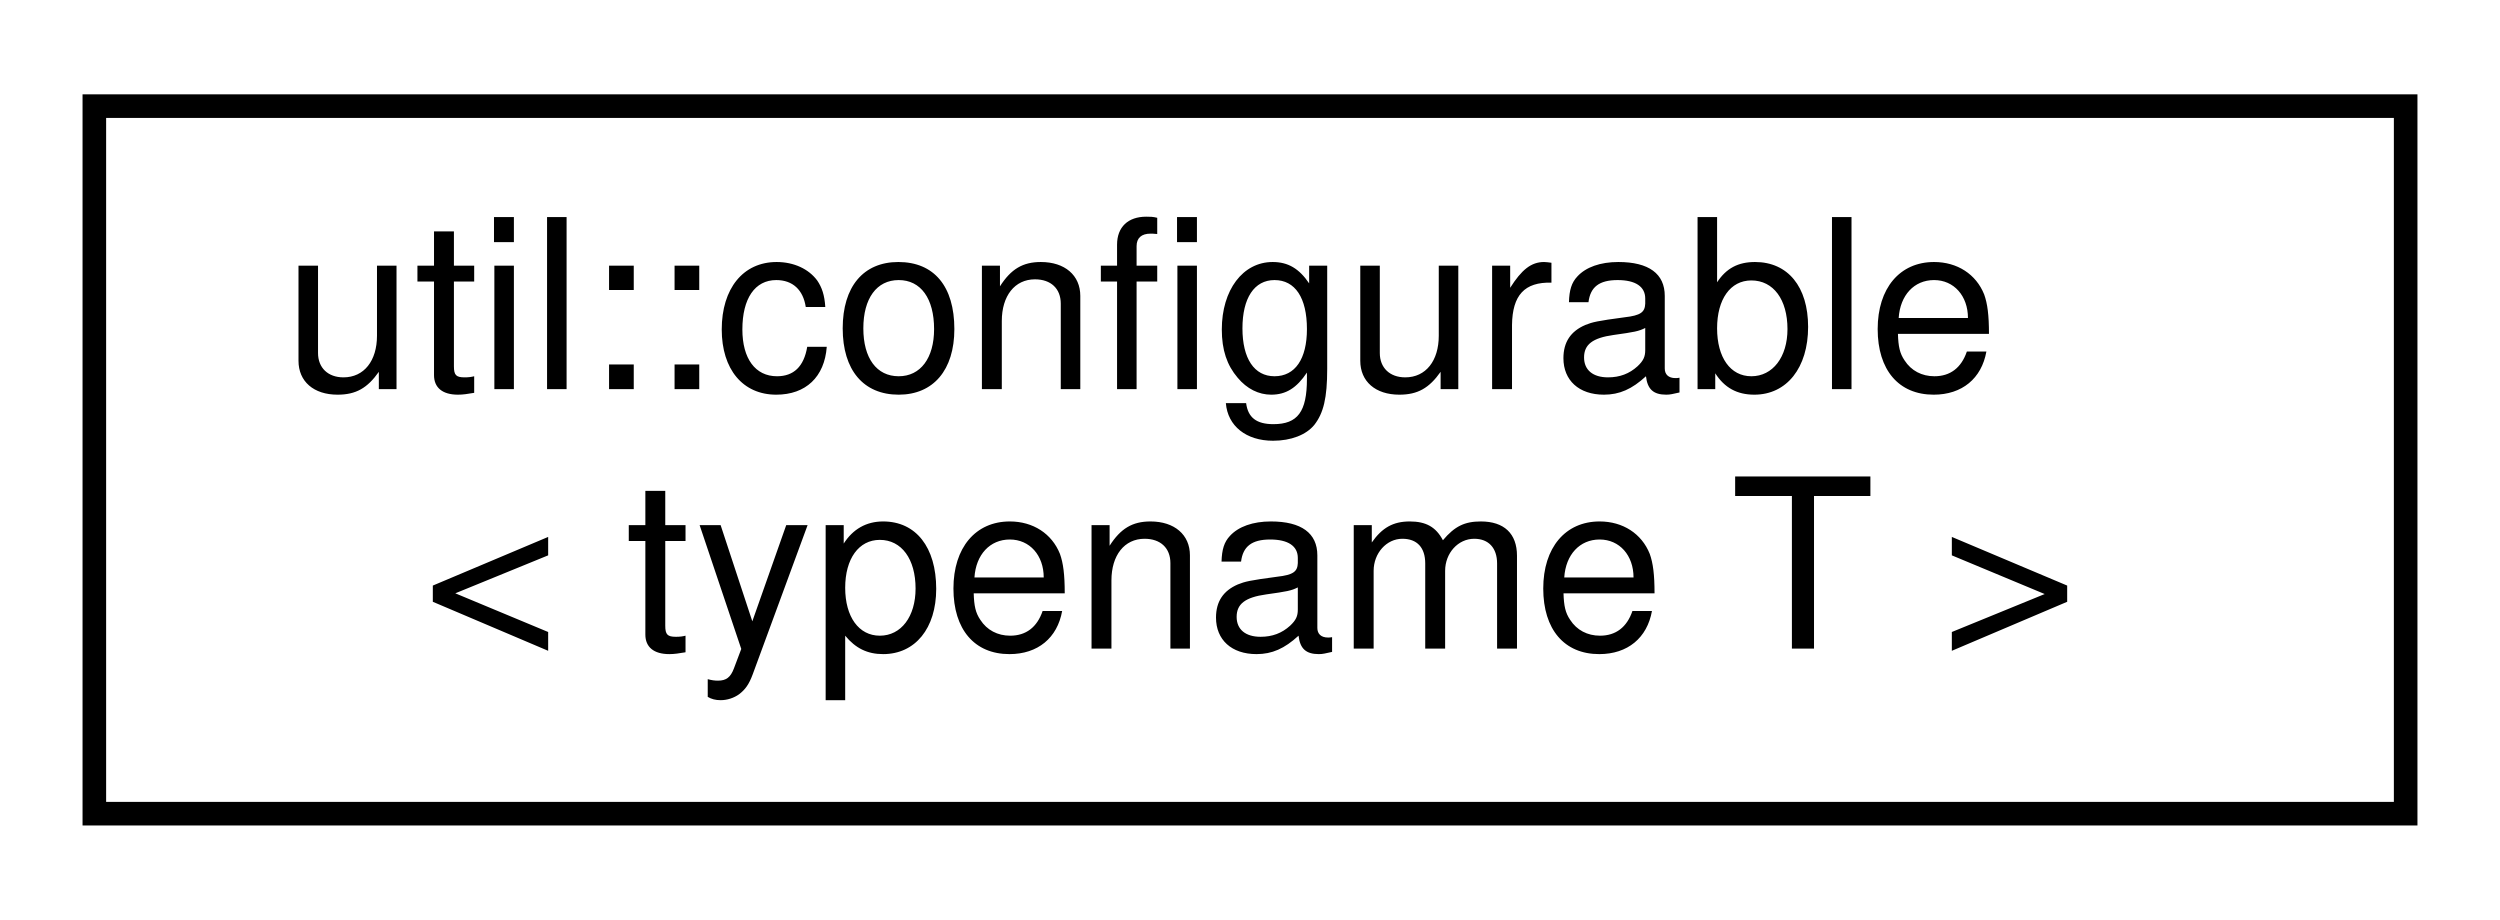
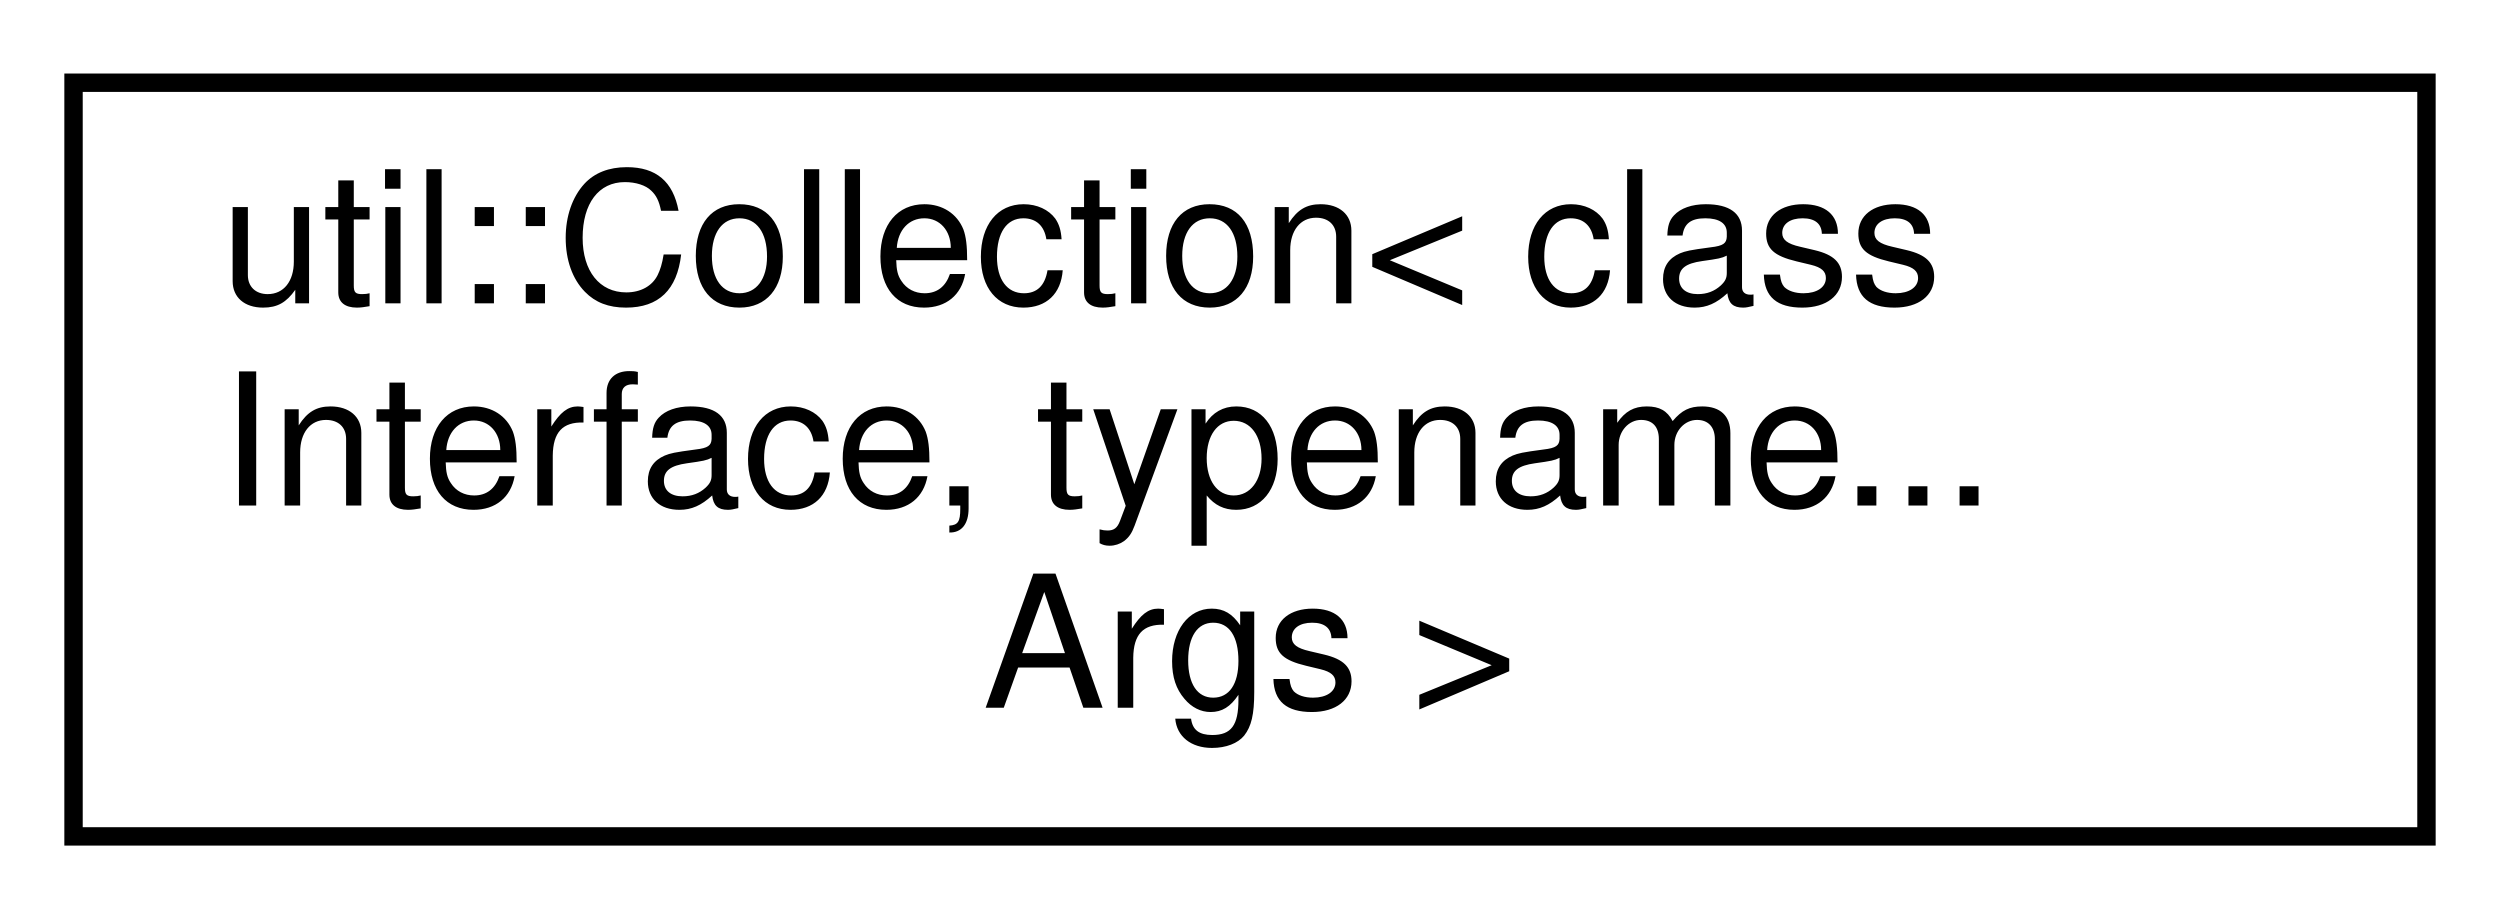
- <svg xmlns="http://www.w3.org/2000/svg" xmlns:xlink="http://www.w3.org/1999/xlink" width="106pt" height="39pt" viewBox="0.00 0.00 106.00 39.00">
-   <g id="graph0" class="graph" transform="scale(1 1) rotate(0) translate(4 35)">
+ <svg xmlns="http://www.w3.org/2000/svg" xmlns:xlink="http://www.w3.org/1999/xlink" width="136pt" height="50pt" viewBox="0.00 0.00 136.00 50.00">
+   <g id="graph0" class="graph" transform="scale(1 1) rotate(0) translate(4 46)">
    <g id="node1" class="node">
      <g id="a_node1">
-         <a target="_parent" xlink:href="../libpalliate/classutil_1_1configurable.html" xlink:title=" ">
-           <polygon fill="none" stroke="black" points="0,-0.5 0,-30.5 98,-30.5 98,-0.5 0,-0.5" />
-           <text text-anchor="start" x="8" y="-18.5" font-family="Helvetica,sans-Serif" font-size="10.00">util::configurable</text>
-           <text text-anchor="middle" x="49" y="-7.5" font-family="Helvetica,sans-Serif" font-size="10.00">&lt; typename T &gt;</text>
+         <a target="_parent" xlink:href="../libpalliate/classutil_1_1Collection.html" xlink:title=" ">
+           <polygon fill="none" stroke="black" points="0,-0.5 0,-41.5 128,-41.5 128,-0.5 0,-0.5" />
+           <text text-anchor="start" x="8" y="-29.5" font-family="Helvetica,sans-Serif" font-size="10.00">util::Collection&lt; class</text>
+           <text text-anchor="start" x="8" y="-18.5" font-family="Helvetica,sans-Serif" font-size="10.00"> Interface, typename...</text>
+           <text text-anchor="middle" x="64" y="-7.5" font-family="Helvetica,sans-Serif" font-size="10.00"> Args &gt;</text>
        </a>
      </g>
    </g>
  </g>
</svg>
